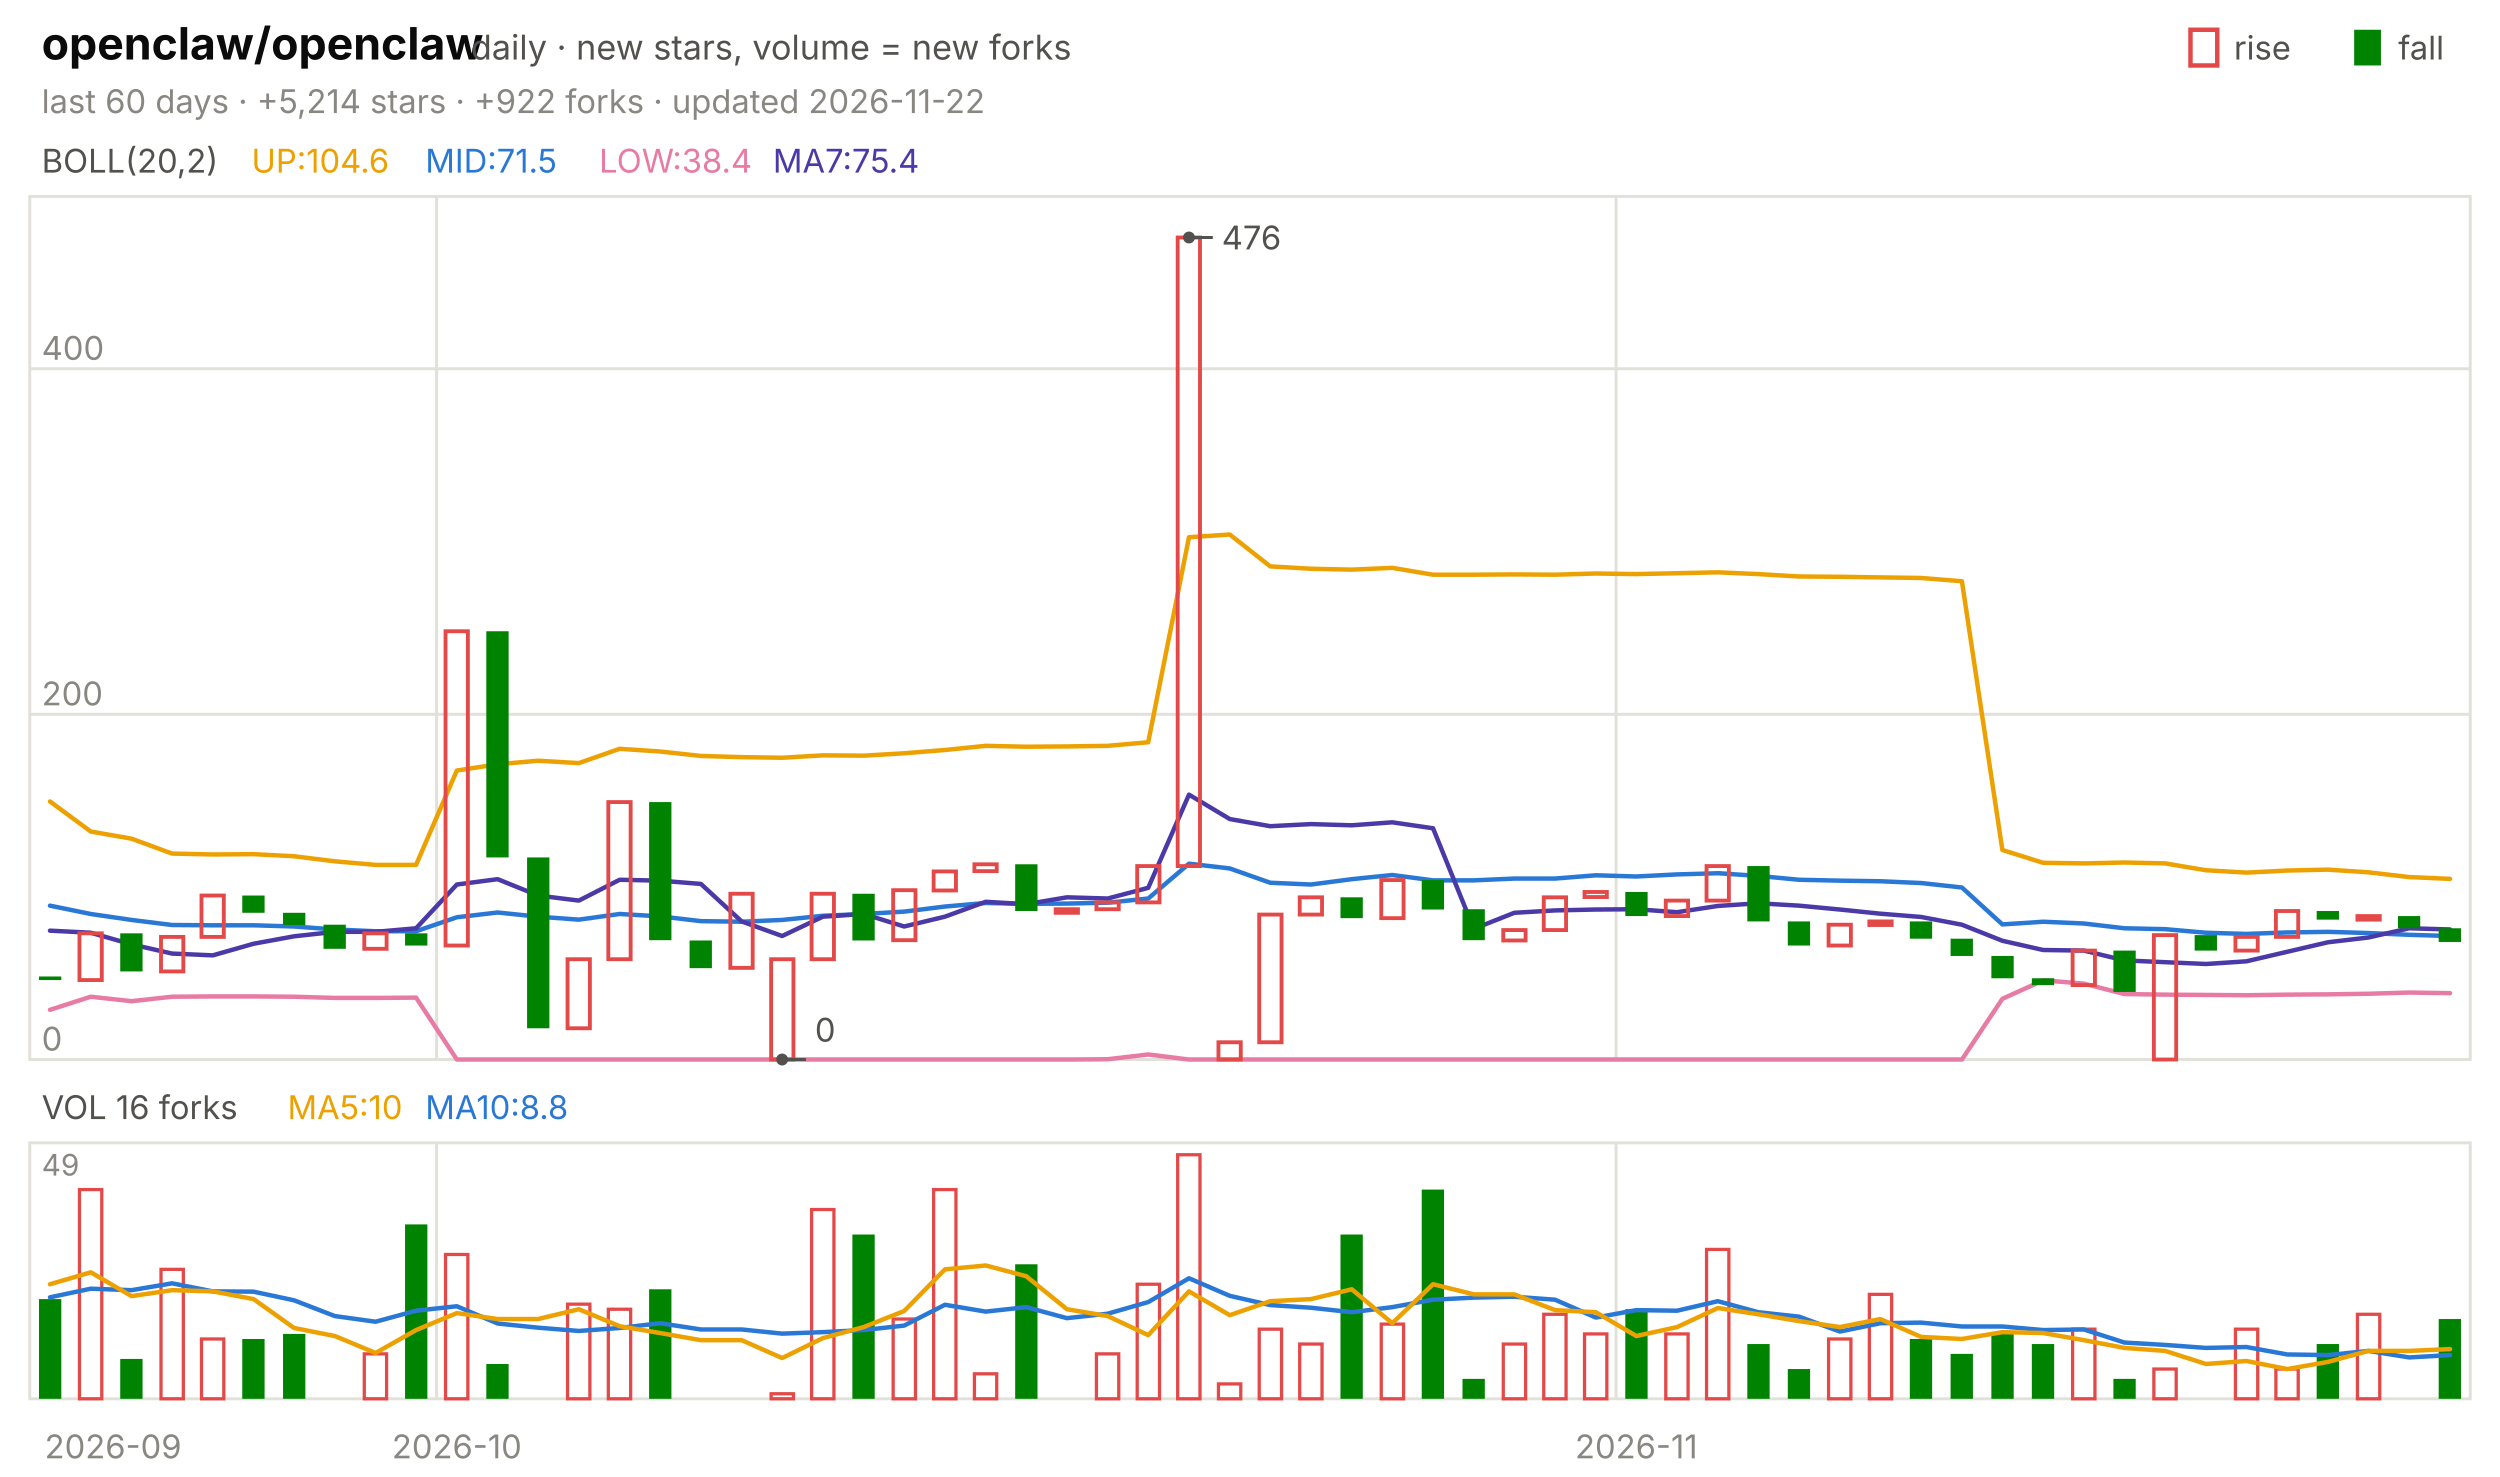
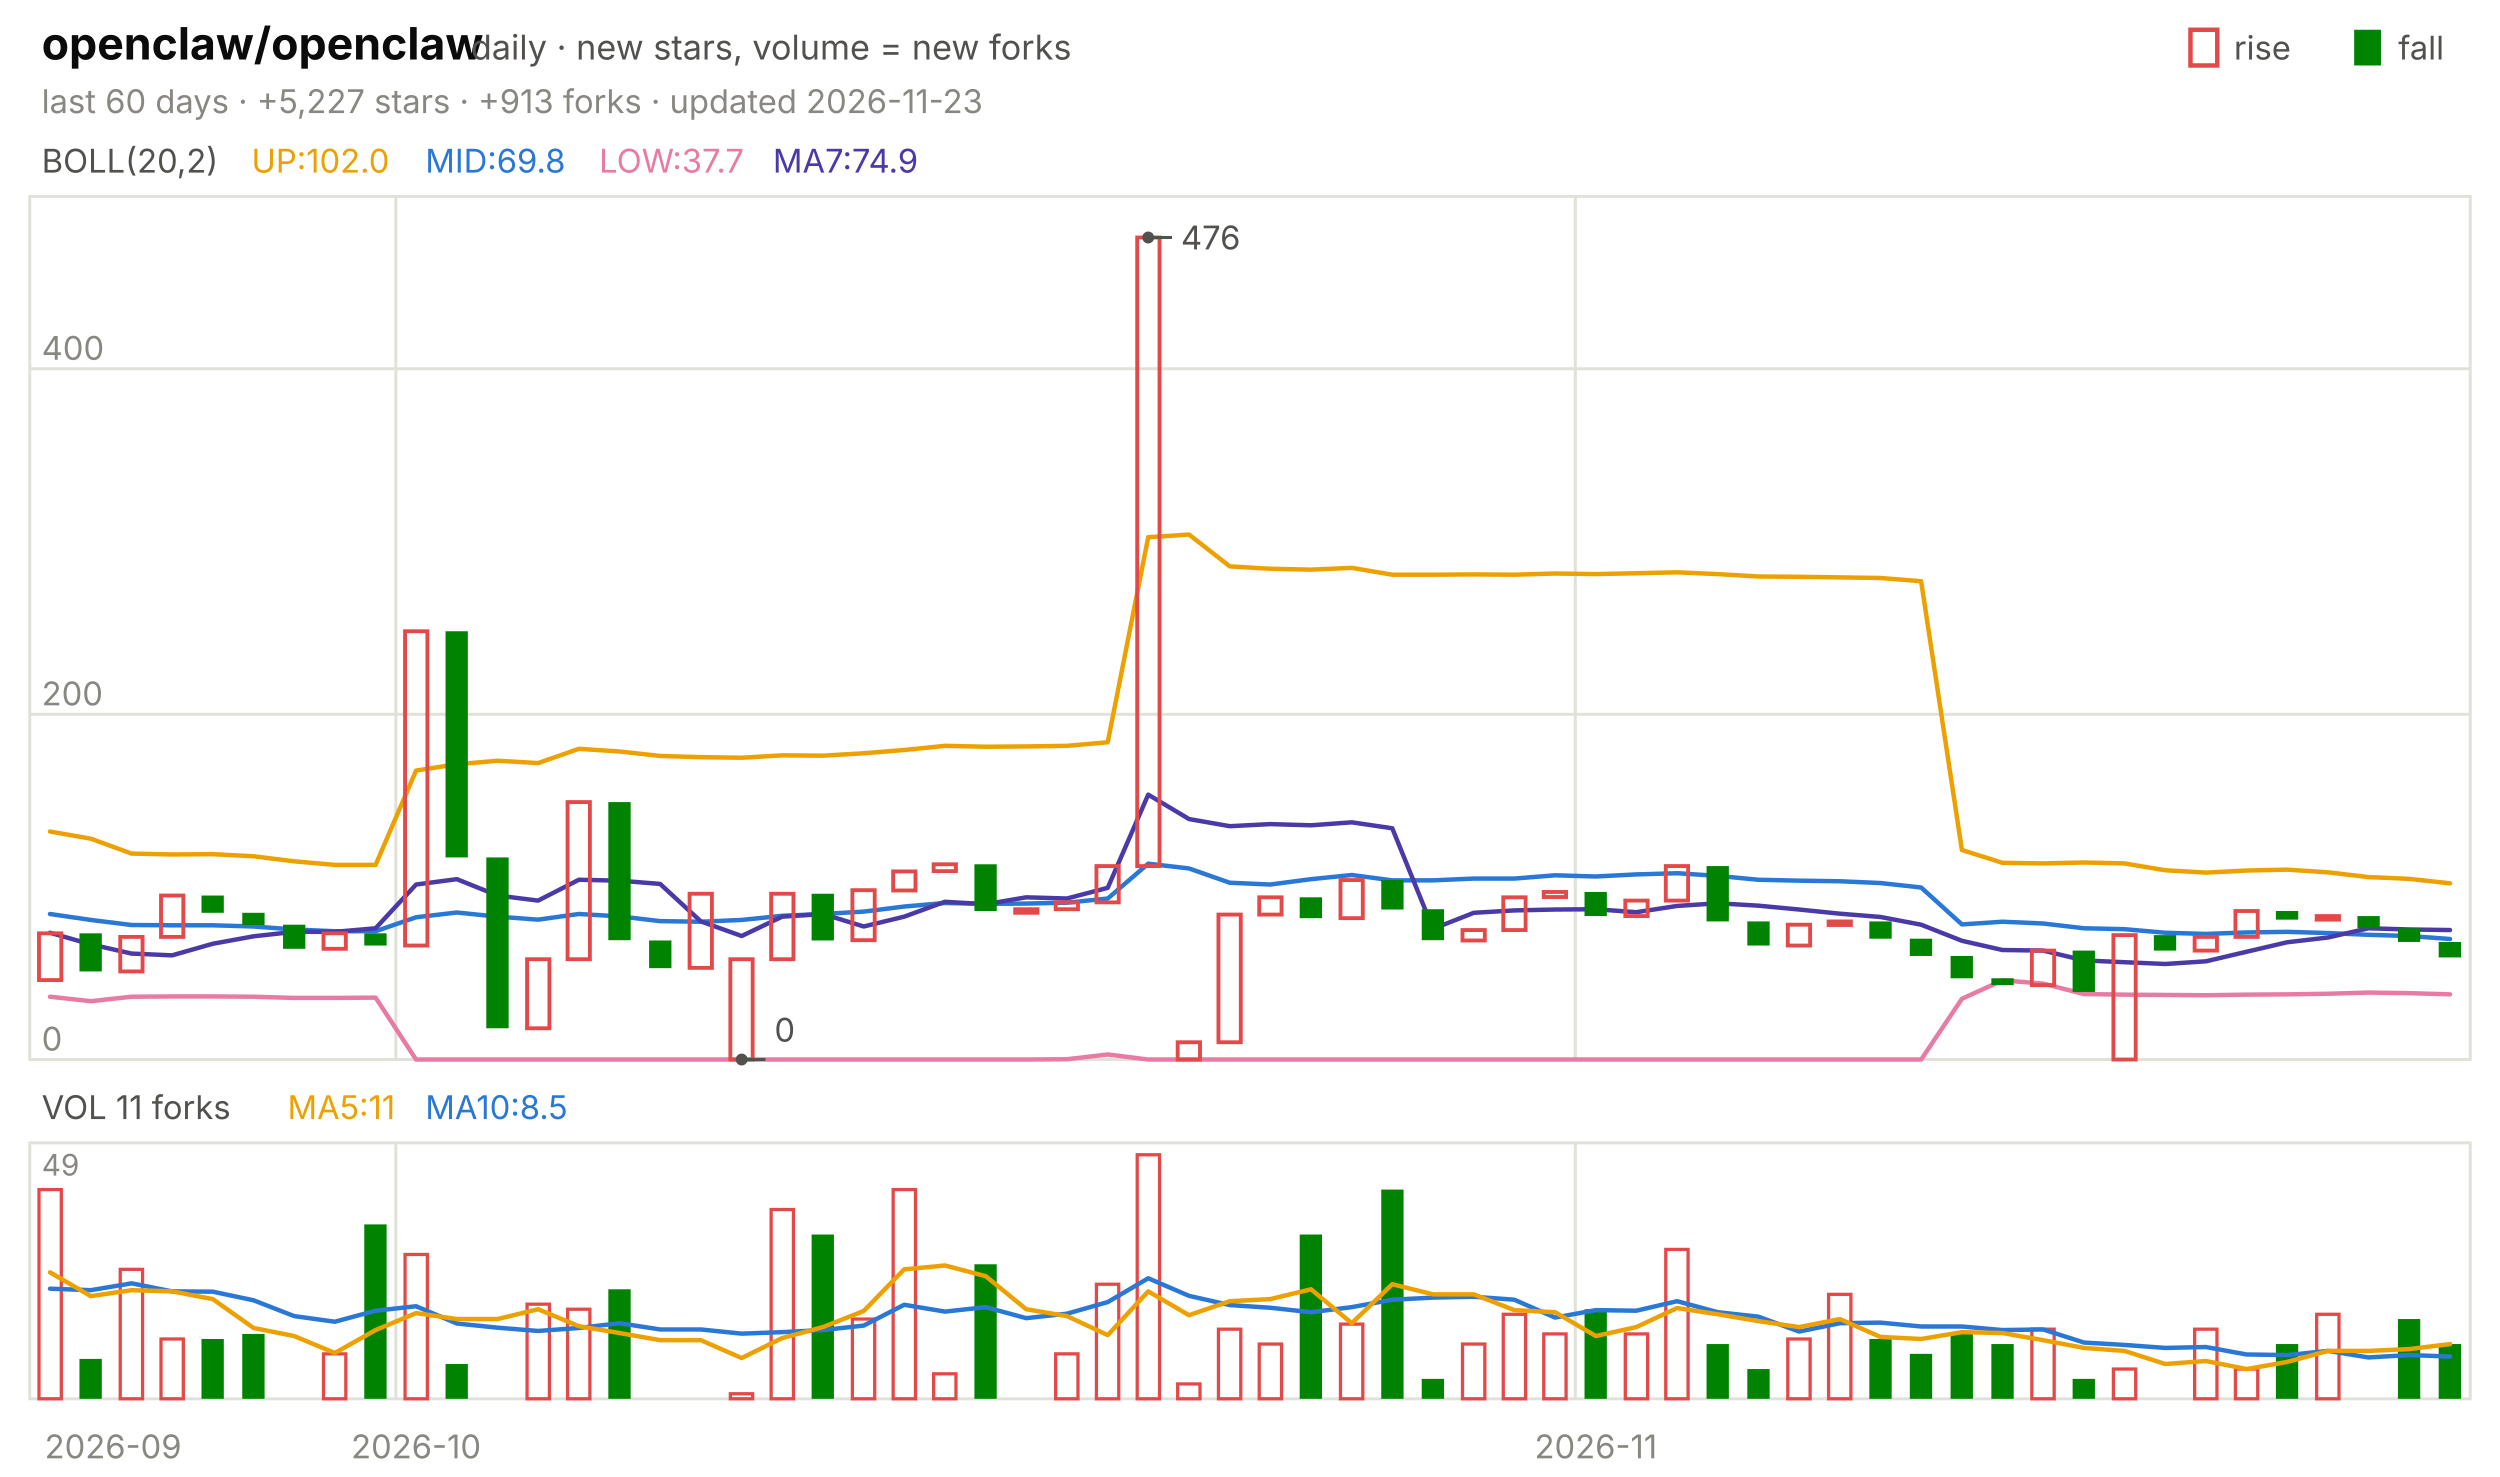
<svg xmlns="http://www.w3.org/2000/svg" viewBox="0 0 840 496" width="840" height="496" font-family="-apple-system,'Segoe UI',system-ui,sans-serif" role="img" aria-label="openclaw/openclaw candlestick chart">
  <text x="14.0" y="20.0" font-size="15" fill="#0b0b0b" font-weight="650">openclaw/openclaw</text>
  <text x="158.2" y="20.0" font-size="11.5" fill="#52514e">daily · new stars, volume = new forks</text>
  <text x="805.8" y="20.0" font-size="11.0" fill="#52514e">fall</text>
  <rect x="791" y="10" width="9" height="12" fill="#008300" />
  <text x="750.6" y="20.0" font-size="11.0" fill="#52514e">rise</text>
  <rect x="736" y="10" width="9" height="12" fill="none" stroke="#e34948" stroke-width="1.5" />
-   <text x="14.0" y="38.0" font-size="11.0" fill="#898781">last 60 days · +5,214 stars · +922 forks · updated 2026-11-22</text>
+   <text x="14.0" y="38.0" font-size="11.0" fill="#898781">last 60 days · +5,227 stars · +913 forks · updated 2026-11-23</text>
  <rect x="10" y="66" width="820" height="290" fill="none" stroke="#e1e0d9" />
  <rect x="10" y="384" width="820" height="86" fill="none" stroke="#e1e0d9" />
  <text x="38.0" y="490.0" font-size="11.0" fill="#898781" text-anchor="middle">2026-09</text>
-   <line x1="146.7" y1="66.0" x2="146.7" y2="356.0" stroke="#e1e0d9" stroke-width="1.0" />
-   <line x1="146.7" y1="384.0" x2="146.7" y2="470.0" stroke="#e1e0d9" stroke-width="1.0" />
-   <text x="153.5" y="490.0" font-size="11.0" fill="#898781" text-anchor="middle">2026-10</text>
-   <line x1="543.0" y1="66.0" x2="543.0" y2="356.0" stroke="#e1e0d9" stroke-width="1.0" />
-   <line x1="543.0" y1="384.0" x2="543.0" y2="470.0" stroke="#e1e0d9" stroke-width="1.0" />
-   <text x="549.8" y="490.0" font-size="11.0" fill="#898781" text-anchor="middle">2026-11</text>
+   <line x1="133.0" y1="66.0" x2="133.0" y2="356.0" stroke="#e1e0d9" stroke-width="1.0" />
+   <line x1="133.0" y1="384.0" x2="133.0" y2="470.0" stroke="#e1e0d9" stroke-width="1.0" />
+   <text x="139.8" y="490.0" font-size="11.0" fill="#898781" text-anchor="middle">2026-10</text>
+   <line x1="529.3" y1="66.0" x2="529.3" y2="356.0" stroke="#e1e0d9" stroke-width="1.0" />
+   <line x1="529.3" y1="384.0" x2="529.3" y2="470.0" stroke="#e1e0d9" stroke-width="1.0" />
+   <text x="536.2" y="490.0" font-size="11.0" fill="#898781" text-anchor="middle">2026-11</text>
  <text x="14.0" y="58.0" font-size="11.0" fill="#52514e">BOLL(20,2)</text>
-   <text x="84.5" y="58.0" font-size="11.0" fill="#eda100">UP:104.6</text>
-   <text x="142.9" y="58.0" font-size="11.0" fill="#2a78d6">MID:71.5</text>
-   <text x="201.3" y="58.0" font-size="11.0" fill="#e87ba4">LOW:38.4</text>
-   <text x="259.7" y="58.0" font-size="11.0" fill="#4a3aa7">MA7:75.4</text>
+   <text x="84.5" y="58.0" font-size="11.0" fill="#eda100">UP:102.0</text>
+   <text x="142.9" y="58.0" font-size="11.0" fill="#2a78d6">MID:69.8</text>
+   <text x="201.3" y="58.0" font-size="11.0" fill="#e87ba4">LOW:37.7</text>
+   <text x="259.7" y="58.0" font-size="11.0" fill="#4a3aa7">MA7:74.9</text>
  <line x1="10.0" y1="356.0" x2="830.0" y2="356.0" stroke="#e1e0d9" stroke-width="1.0" />
  <text x="14.0" y="353.0" font-size="11.0" fill="#898781">0</text>
  <line x1="10.0" y1="240.0" x2="830.0" y2="240.0" stroke="#e1e0d9" stroke-width="1.0" />
  <text x="14.0" y="237.0" font-size="11.0" fill="#898781">200</text>
  <line x1="10.0" y1="123.9" x2="830.0" y2="123.9" stroke="#e1e0d9" stroke-width="1.0" />
  <text x="14.0" y="120.9" font-size="11.0" fill="#898781">400</text>
-   <polyline points="16.8,269.3 30.5,279.4 44.2,281.8 57.8,286.8 71.5,287.1 85.2,287.0 98.8,287.7 112.5,289.4 126.2,290.6 139.8,290.6 153.5,258.9 167.2,256.8 180.8,255.6 194.5,256.4 208.2,251.6 221.8,252.5 235.5,254.0 249.2,254.4 262.8,254.6 276.5,253.8 290.2,253.9 303.8,253.1 317.5,252.0 331.2,250.6 344.8,250.9 358.5,250.8 372.2,250.6 385.8,249.4 399.5,180.5 413.2,179.6 426.8,190.3 440.5,191.1 454.2,191.4 467.8,190.8 481.5,193.1 495.2,193.1 508.8,193.0 522.5,193.1 536.2,192.7 549.8,192.9 563.5,192.6 577.2,192.3 590.8,192.9 604.5,193.7 618.2,193.8 631.8,194.0 645.5,194.2 659.2,195.3 672.8,285.6 686.5,289.9 700.2,290.1 713.8,289.8 727.5,290.1 741.2,292.4 754.8,293.2 768.5,292.5 782.2,292.2 795.8,293.1 809.5,294.7 823.2,295.3" fill="none" stroke="#eda100" stroke-width="1.5" stroke-linejoin="round" stroke-linecap="round" />
-   <polyline points="16.8,304.3 30.5,307.1 44.2,309.1 57.8,310.8 71.5,310.9 85.2,310.9 98.8,311.3 112.5,312.3 126.2,312.9 139.8,312.9 153.5,308.2 167.2,306.6 180.8,308.0 194.5,309.0 208.2,307.1 221.8,307.9 235.5,309.5 249.2,309.7 262.8,309.1 276.5,307.7 290.2,307.1 303.8,306.3 317.5,304.6 331.2,303.4 344.8,303.7 358.5,303.6 372.2,303.3 385.8,301.9 399.5,290.2 413.2,291.8 426.8,296.6 440.5,297.2 454.2,295.4 467.8,294.0 481.5,295.8 495.2,295.8 508.8,295.2 522.5,295.2 536.2,294.1 549.8,294.5 563.5,293.8 577.2,293.4 590.8,294.3 604.5,295.6 618.2,295.9 631.8,296.1 645.5,296.7 659.2,298.2 672.8,310.6 686.5,309.7 700.2,310.3 713.8,311.9 727.5,312.2 741.2,313.4 754.8,313.8 768.5,313.3 782.2,313.1 795.8,313.5 809.5,314.1 823.2,314.5" fill="none" stroke="#2a78d6" stroke-width="1.5" stroke-linejoin="round" stroke-linecap="round" />
-   <polyline points="16.8,339.3 30.5,334.9 44.2,336.4 57.8,334.9 71.5,334.8 85.2,334.8 98.8,334.9 112.5,335.3 126.2,335.3 139.8,335.2 153.5,356.0 167.2,356.0 180.8,356.0 194.5,356.0 208.2,356.0 221.8,356.0 235.5,356.0 249.2,356.0 262.8,356.0 276.5,356.0 290.2,356.0 303.8,356.0 317.5,356.0 331.2,356.0 344.8,356.0 358.5,356.0 372.2,355.9 385.8,354.3 399.5,356.0 413.2,356.0 426.8,356.0 440.5,356.0 454.2,356.0 467.8,356.0 481.5,356.0 495.2,356.0 508.8,356.0 522.5,356.0 536.2,356.0 549.8,356.0 563.5,356.0 577.2,356.0 590.8,356.0 604.5,356.0 618.2,356.0 631.8,356.0 645.5,356.0 659.2,356.0 672.8,335.6 686.5,329.4 700.2,330.5 713.8,334.0 727.5,334.2 741.2,334.3 754.8,334.4 768.5,334.2 782.2,334.1 795.8,333.9 809.5,333.5 823.2,333.7" fill="none" stroke="#e87ba4" stroke-width="1.5" stroke-linejoin="round" stroke-linecap="round" />
-   <polyline points="16.8,312.7 30.5,313.4 44.2,317.3 57.8,320.4 71.5,321.0 85.2,317.1 98.8,314.6 112.5,313.1 126.2,313.1 139.8,311.9 153.5,297.2 167.2,295.4 180.8,300.9 194.5,302.6 208.2,295.6 221.8,295.9 235.5,297.0 249.2,309.6 262.8,314.5 276.5,308.0 290.2,307.1 303.8,311.3 317.5,308.0 331.2,303.0 344.8,303.8 358.5,301.5 372.2,301.9 385.8,298.3 399.5,267.0 413.2,275.2 426.8,277.6 440.5,276.9 454.2,277.3 467.8,276.3 481.5,278.3 495.2,312.1 508.8,306.7 522.5,305.9 536.2,305.6 549.8,305.5 563.5,306.5 577.2,304.4 590.8,303.5 604.5,304.3 618.2,305.6 631.8,307.0 645.5,308.1 659.2,310.7 672.8,316.1 686.5,319.2 700.2,319.4 713.8,322.7 727.5,323.3 741.2,323.9 754.8,323.0 768.5,319.8 782.2,316.6 795.8,315.0 809.5,311.9 823.2,312.3" fill="none" stroke="#4a3aa7" stroke-width="1.5" stroke-linejoin="round" stroke-linecap="round" />
-   <rect x="13.1" y="328.1" width="7.5" height="1.2" fill="#008300" />
-   <rect x="26.7" y="313.6" width="7.5" height="15.7" fill="none" stroke="#e34948" stroke-width="1.3" />
-   <rect x="40.4" y="313.6" width="7.5" height="12.8" fill="#008300" />
-   <rect x="54.1" y="314.8" width="7.5" height="11.6" fill="none" stroke="#e34948" stroke-width="1.3" />
-   <rect x="67.7" y="300.9" width="7.5" height="13.9" fill="none" stroke="#e34948" stroke-width="1.3" />
-   <rect x="81.4" y="300.9" width="7.5" height="5.8" fill="#008300" />
-   <rect x="95.1" y="306.7" width="7.5" height="4.1" fill="#008300" />
-   <rect x="108.7" y="310.7" width="7.5" height="8.1" fill="#008300" />
-   <rect x="122.4" y="313.6" width="7.5" height="5.2" fill="none" stroke="#e34948" stroke-width="1.3" />
-   <rect x="136.1" y="313.6" width="7.5" height="4.1" fill="#008300" />
-   <rect x="149.7" y="212.1" width="7.5" height="105.6" fill="none" stroke="#e34948" stroke-width="1.3" />
-   <rect x="163.4" y="212.1" width="7.5" height="76.0" fill="#008300" />
-   <rect x="177.1" y="288.1" width="7.5" height="57.4" fill="#008300" />
-   <rect x="190.7" y="322.3" width="7.5" height="23.2" fill="none" stroke="#e34948" stroke-width="1.3" />
-   <rect x="204.4" y="269.5" width="7.5" height="52.8" fill="none" stroke="#e34948" stroke-width="1.3" />
-   <rect x="218.1" y="269.5" width="7.5" height="46.4" fill="#008300" />
-   <rect x="231.7" y="316.0" width="7.5" height="9.3" fill="#008300" />
-   <rect x="245.4" y="300.3" width="7.5" height="24.9" fill="none" stroke="#e34948" stroke-width="1.3" />
-   <rect x="259.1" y="322.3" width="7.5" height="33.7" fill="none" stroke="#e34948" stroke-width="1.3" />
-   <rect x="272.7" y="300.3" width="7.5" height="22.0" fill="none" stroke="#e34948" stroke-width="1.3" />
-   <rect x="286.4" y="300.3" width="7.5" height="15.7" fill="#008300" />
-   <rect x="300.1" y="299.1" width="7.5" height="16.8" fill="none" stroke="#e34948" stroke-width="1.3" />
-   <rect x="313.7" y="292.8" width="7.5" height="6.4" fill="none" stroke="#e34948" stroke-width="1.3" />
-   <rect x="327.4" y="290.4" width="7.5" height="2.3" fill="none" stroke="#e34948" stroke-width="1.3" />
-   <rect x="341.1" y="290.4" width="7.5" height="15.7" fill="#008300" />
-   <rect x="354.7" y="305.5" width="7.5" height="1.2" fill="none" stroke="#e34948" stroke-width="1.3" />
-   <rect x="368.4" y="303.2" width="7.5" height="2.3" fill="none" stroke="#e34948" stroke-width="1.3" />
-   <rect x="382.1" y="291.0" width="7.5" height="12.2" fill="none" stroke="#e34948" stroke-width="1.3" />
-   <rect x="395.7" y="79.8" width="7.5" height="211.2" fill="none" stroke="#e34948" stroke-width="1.3" />
-   <rect x="409.4" y="350.2" width="7.5" height="5.8" fill="none" stroke="#e34948" stroke-width="1.3" />
-   <rect x="423.1" y="307.3" width="7.5" height="42.9" fill="none" stroke="#e34948" stroke-width="1.3" />
-   <rect x="436.7" y="301.5" width="7.5" height="5.8" fill="none" stroke="#e34948" stroke-width="1.3" />
-   <rect x="450.4" y="301.5" width="7.5" height="7.0" fill="#008300" />
-   <rect x="464.1" y="295.7" width="7.5" height="12.8" fill="none" stroke="#e34948" stroke-width="1.3" />
-   <rect x="477.7" y="295.7" width="7.5" height="9.9" fill="#008300" />
-   <rect x="491.4" y="305.5" width="7.5" height="10.4" fill="#008300" />
-   <rect x="505.1" y="312.5" width="7.5" height="3.5" fill="none" stroke="#e34948" stroke-width="1.3" />
-   <rect x="518.7" y="301.5" width="7.5" height="11.0" fill="none" stroke="#e34948" stroke-width="1.3" />
-   <rect x="532.4" y="299.7" width="7.5" height="1.7" fill="none" stroke="#e34948" stroke-width="1.3" />
-   <rect x="546.1" y="299.7" width="7.5" height="8.1" fill="#008300" />
-   <rect x="559.7" y="302.6" width="7.5" height="5.2" fill="none" stroke="#e34948" stroke-width="1.3" />
-   <rect x="573.4" y="291.0" width="7.5" height="11.6" fill="none" stroke="#e34948" stroke-width="1.3" />
-   <rect x="587.1" y="291.0" width="7.5" height="18.6" fill="#008300" />
-   <rect x="600.7" y="309.6" width="7.5" height="8.1" fill="#008300" />
-   <rect x="614.4" y="310.7" width="7.5" height="7.0" fill="none" stroke="#e34948" stroke-width="1.3" />
-   <rect x="628.1" y="309.6" width="7.5" height="1.2" fill="none" stroke="#e34948" stroke-width="1.3" />
-   <rect x="641.7" y="309.6" width="7.5" height="5.8" fill="#008300" />
-   <rect x="655.4" y="315.4" width="7.5" height="5.8" fill="#008300" />
-   <rect x="669.1" y="321.2" width="7.5" height="7.5" fill="#008300" />
-   <rect x="682.7" y="328.7" width="7.5" height="2.3" fill="#008300" />
-   <rect x="696.4" y="319.4" width="7.5" height="11.6" fill="none" stroke="#e34948" stroke-width="1.3" />
-   <rect x="710.1" y="319.4" width="7.5" height="13.9" fill="#008300" />
-   <rect x="723.7" y="314.2" width="7.5" height="41.8" fill="none" stroke="#e34948" stroke-width="1.3" />
-   <rect x="737.4" y="314.2" width="7.5" height="5.2" fill="#008300" />
-   <rect x="751.1" y="314.8" width="7.5" height="4.6" fill="none" stroke="#e34948" stroke-width="1.3" />
-   <rect x="764.7" y="306.1" width="7.5" height="8.7" fill="none" stroke="#e34948" stroke-width="1.3" />
-   <rect x="778.4" y="306.1" width="7.5" height="2.9" fill="#008300" />
-   <rect x="792.1" y="307.8" width="7.5" height="1.2" fill="none" stroke="#e34948" stroke-width="1.3" />
-   <rect x="805.7" y="307.8" width="7.5" height="4.1" fill="#008300" />
-   <rect x="819.4" y="311.9" width="7.5" height="4.6" fill="#008300" />
-   <circle cx="399.5" cy="79.8" r="2" fill="#52514e" />
-   <line x1="399.5" y1="79.8" x2="407.5" y2="79.8" stroke="#52514e" stroke-width="1.0" />
-   <text x="410.5" y="83.8" font-size="11.0" fill="#52514e">476</text>
-   <circle cx="262.8" cy="356.0" r="2" fill="#52514e" />
-   <line x1="262.8" y1="356.0" x2="270.8" y2="356.0" stroke="#52514e" stroke-width="1.0" />
-   <text x="273.8" y="350.0" font-size="11.0" fill="#52514e">0</text>
-   <text x="14.0" y="376.0" font-size="11.0" fill="#52514e">VOL 16 forks</text>
-   <text x="96.6" y="376.0" font-size="11.0" fill="#eda100">MA5:10</text>
-   <text x="142.9" y="376.0" font-size="11.0" fill="#2a78d6">MA10:8.8</text>
+   <polyline points="16.8,279.4 30.5,281.8 44.2,286.8 57.8,287.1 71.5,287.0 85.2,287.7 98.8,289.4 112.5,290.6 126.2,290.6 139.8,258.9 153.5,256.8 167.2,255.6 180.8,256.4 194.5,251.6 208.2,252.5 221.8,254.0 235.5,254.4 249.2,254.6 262.8,253.8 276.5,253.9 290.2,253.1 303.8,252.0 317.5,250.6 331.2,250.9 344.8,250.8 358.5,250.6 372.2,249.4 385.8,180.5 399.5,179.6 413.2,190.3 426.8,191.1 440.5,191.4 454.2,190.8 467.8,193.1 481.5,193.1 495.2,193.0 508.8,193.1 522.5,192.7 536.2,192.9 549.8,192.6 563.5,192.3 577.2,192.9 590.8,193.7 604.5,193.8 618.2,194.0 631.8,194.2 645.5,195.3 659.2,285.6 672.8,289.9 686.5,290.1 700.2,289.8 713.8,290.1 727.5,292.4 741.2,293.2 754.8,292.5 768.5,292.2 782.2,293.1 795.8,294.7 809.5,295.3 823.2,296.8" fill="none" stroke="#eda100" stroke-width="1.5" stroke-linejoin="round" stroke-linecap="round" />
+   <polyline points="16.8,307.1 30.5,309.1 44.2,310.8 57.8,310.9 71.5,310.9 85.2,311.3 98.8,312.3 112.5,312.9 126.2,312.9 139.8,308.2 153.5,306.6 167.2,308.0 180.8,309.0 194.5,307.1 208.2,307.9 221.8,309.5 235.5,309.7 249.2,309.1 262.8,307.7 276.5,307.1 290.2,306.3 303.8,304.6 317.5,303.4 331.2,303.7 344.8,303.6 358.5,303.3 372.2,301.9 385.8,290.2 399.5,291.8 413.2,296.6 426.8,297.2 440.5,295.4 454.2,294.0 467.8,295.8 481.5,295.8 495.2,295.2 508.8,295.2 522.5,294.1 536.2,294.5 549.8,293.8 563.5,293.4 577.2,294.3 590.8,295.6 604.5,295.9 618.2,296.1 631.8,296.7 645.5,298.2 659.2,310.6 672.8,309.7 686.5,310.3 700.2,311.9 713.8,312.2 727.5,313.4 741.2,313.8 754.8,313.3 768.5,313.1 782.2,313.5 795.8,314.1 809.5,314.5 823.2,315.5" fill="none" stroke="#2a78d6" stroke-width="1.5" stroke-linejoin="round" stroke-linecap="round" />
+   <polyline points="16.8,334.9 30.5,336.4 44.2,334.9 57.8,334.8 71.5,334.8 85.2,334.9 98.8,335.3 112.5,335.3 126.2,335.2 139.8,356.0 153.5,356.0 167.2,356.0 180.8,356.0 194.5,356.0 208.2,356.0 221.8,356.0 235.5,356.0 249.2,356.0 262.8,356.0 276.5,356.0 290.2,356.0 303.8,356.0 317.5,356.0 331.2,356.0 344.8,356.0 358.5,355.9 372.2,354.3 385.8,356.0 399.5,356.0 413.2,356.0 426.8,356.0 440.5,356.0 454.2,356.0 467.8,356.0 481.5,356.0 495.2,356.0 508.8,356.0 522.5,356.0 536.2,356.0 549.8,356.0 563.5,356.0 577.2,356.0 590.8,356.0 604.5,356.0 618.2,356.0 631.8,356.0 645.5,356.0 659.2,335.6 672.8,329.4 686.5,330.5 700.2,334.0 713.8,334.2 727.5,334.3 741.2,334.4 754.8,334.2 768.5,334.1 782.2,333.9 795.8,333.5 809.5,333.7 823.2,334.1" fill="none" stroke="#e87ba4" stroke-width="1.5" stroke-linejoin="round" stroke-linecap="round" />
+   <polyline points="16.8,313.4 30.5,317.3 44.2,320.4 57.8,321.0 71.5,317.1 85.2,314.6 98.8,313.1 112.5,313.1 126.2,311.9 139.8,297.2 153.5,295.4 167.2,300.9 180.8,302.6 194.5,295.6 208.2,295.9 221.8,297.0 235.5,309.6 249.2,314.5 262.8,308.0 276.5,307.1 290.2,311.3 303.8,308.0 317.5,303.0 331.2,303.8 344.8,301.5 358.5,301.9 372.2,298.3 385.8,267.0 399.5,275.2 413.2,277.6 426.8,276.9 440.5,277.3 454.2,276.3 467.8,278.3 481.5,312.1 495.2,306.7 508.8,305.9 522.5,305.6 536.2,305.5 549.8,306.5 563.5,304.4 577.2,303.5 590.8,304.3 604.5,305.6 618.2,307.0 631.8,308.1 645.5,310.7 659.2,316.1 672.8,319.2 686.5,319.4 700.2,322.7 713.8,323.3 727.5,323.9 741.2,323.0 754.8,319.8 768.5,316.6 782.2,315.0 795.8,311.9 809.5,312.3 823.2,312.5" fill="none" stroke="#4a3aa7" stroke-width="1.5" stroke-linejoin="round" stroke-linecap="round" />
+   <rect x="13.1" y="313.6" width="7.5" height="15.7" fill="none" stroke="#e34948" stroke-width="1.3" />
+   <rect x="26.7" y="313.6" width="7.5" height="12.8" fill="#008300" />
+   <rect x="40.4" y="314.8" width="7.5" height="11.6" fill="none" stroke="#e34948" stroke-width="1.3" />
+   <rect x="54.1" y="300.9" width="7.5" height="13.9" fill="none" stroke="#e34948" stroke-width="1.3" />
+   <rect x="67.7" y="300.9" width="7.5" height="5.8" fill="#008300" />
+   <rect x="81.4" y="306.7" width="7.5" height="4.1" fill="#008300" />
+   <rect x="95.1" y="310.7" width="7.5" height="8.1" fill="#008300" />
+   <rect x="108.7" y="313.6" width="7.5" height="5.2" fill="none" stroke="#e34948" stroke-width="1.3" />
+   <rect x="122.4" y="313.6" width="7.5" height="4.1" fill="#008300" />
+   <rect x="136.1" y="212.1" width="7.5" height="105.6" fill="none" stroke="#e34948" stroke-width="1.3" />
+   <rect x="149.7" y="212.1" width="7.5" height="76.0" fill="#008300" />
+   <rect x="163.4" y="288.1" width="7.5" height="57.4" fill="#008300" />
+   <rect x="177.1" y="322.3" width="7.5" height="23.2" fill="none" stroke="#e34948" stroke-width="1.3" />
+   <rect x="190.7" y="269.5" width="7.5" height="52.8" fill="none" stroke="#e34948" stroke-width="1.3" />
+   <rect x="204.4" y="269.5" width="7.5" height="46.4" fill="#008300" />
+   <rect x="218.1" y="316.0" width="7.5" height="9.3" fill="#008300" />
+   <rect x="231.7" y="300.3" width="7.5" height="24.9" fill="none" stroke="#e34948" stroke-width="1.3" />
+   <rect x="245.4" y="322.3" width="7.5" height="33.7" fill="none" stroke="#e34948" stroke-width="1.3" />
+   <rect x="259.1" y="300.3" width="7.5" height="22.0" fill="none" stroke="#e34948" stroke-width="1.3" />
+   <rect x="272.7" y="300.3" width="7.5" height="15.7" fill="#008300" />
+   <rect x="286.4" y="299.1" width="7.5" height="16.8" fill="none" stroke="#e34948" stroke-width="1.3" />
+   <rect x="300.1" y="292.8" width="7.5" height="6.4" fill="none" stroke="#e34948" stroke-width="1.3" />
+   <rect x="313.7" y="290.4" width="7.5" height="2.3" fill="none" stroke="#e34948" stroke-width="1.3" />
+   <rect x="327.4" y="290.4" width="7.5" height="15.7" fill="#008300" />
+   <rect x="341.1" y="305.5" width="7.5" height="1.2" fill="none" stroke="#e34948" stroke-width="1.3" />
+   <rect x="354.7" y="303.2" width="7.5" height="2.3" fill="none" stroke="#e34948" stroke-width="1.3" />
+   <rect x="368.4" y="291.0" width="7.5" height="12.2" fill="none" stroke="#e34948" stroke-width="1.3" />
+   <rect x="382.1" y="79.8" width="7.5" height="211.2" fill="none" stroke="#e34948" stroke-width="1.3" />
+   <rect x="395.7" y="350.2" width="7.5" height="5.8" fill="none" stroke="#e34948" stroke-width="1.3" />
+   <rect x="409.4" y="307.3" width="7.5" height="42.9" fill="none" stroke="#e34948" stroke-width="1.3" />
+   <rect x="423.1" y="301.5" width="7.5" height="5.8" fill="none" stroke="#e34948" stroke-width="1.3" />
+   <rect x="436.7" y="301.5" width="7.5" height="7.0" fill="#008300" />
+   <rect x="450.4" y="295.7" width="7.5" height="12.8" fill="none" stroke="#e34948" stroke-width="1.3" />
+   <rect x="464.1" y="295.7" width="7.5" height="9.9" fill="#008300" />
+   <rect x="477.7" y="305.5" width="7.5" height="10.4" fill="#008300" />
+   <rect x="491.4" y="312.5" width="7.5" height="3.5" fill="none" stroke="#e34948" stroke-width="1.3" />
+   <rect x="505.1" y="301.5" width="7.5" height="11.0" fill="none" stroke="#e34948" stroke-width="1.3" />
+   <rect x="518.7" y="299.7" width="7.5" height="1.7" fill="none" stroke="#e34948" stroke-width="1.3" />
+   <rect x="532.4" y="299.7" width="7.5" height="8.1" fill="#008300" />
+   <rect x="546.1" y="302.6" width="7.5" height="5.2" fill="none" stroke="#e34948" stroke-width="1.3" />
+   <rect x="559.7" y="291.0" width="7.5" height="11.6" fill="none" stroke="#e34948" stroke-width="1.3" />
+   <rect x="573.4" y="291.0" width="7.5" height="18.6" fill="#008300" />
+   <rect x="587.1" y="309.6" width="7.5" height="8.1" fill="#008300" />
+   <rect x="600.7" y="310.7" width="7.5" height="7.0" fill="none" stroke="#e34948" stroke-width="1.3" />
+   <rect x="614.4" y="309.6" width="7.5" height="1.2" fill="none" stroke="#e34948" stroke-width="1.3" />
+   <rect x="628.1" y="309.6" width="7.5" height="5.8" fill="#008300" />
+   <rect x="641.7" y="315.4" width="7.5" height="5.8" fill="#008300" />
+   <rect x="655.4" y="321.2" width="7.5" height="7.5" fill="#008300" />
+   <rect x="669.1" y="328.7" width="7.5" height="2.3" fill="#008300" />
+   <rect x="682.7" y="319.4" width="7.5" height="11.6" fill="none" stroke="#e34948" stroke-width="1.3" />
+   <rect x="696.4" y="319.4" width="7.5" height="13.9" fill="#008300" />
+   <rect x="710.1" y="314.2" width="7.5" height="41.8" fill="none" stroke="#e34948" stroke-width="1.3" />
+   <rect x="723.7" y="314.2" width="7.5" height="5.2" fill="#008300" />
+   <rect x="737.4" y="314.8" width="7.5" height="4.6" fill="none" stroke="#e34948" stroke-width="1.3" />
+   <rect x="751.1" y="306.1" width="7.5" height="8.7" fill="none" stroke="#e34948" stroke-width="1.3" />
+   <rect x="764.7" y="306.1" width="7.5" height="2.9" fill="#008300" />
+   <rect x="778.4" y="307.8" width="7.5" height="1.2" fill="none" stroke="#e34948" stroke-width="1.3" />
+   <rect x="792.1" y="307.8" width="7.5" height="4.1" fill="#008300" />
+   <rect x="805.7" y="311.9" width="7.5" height="4.6" fill="#008300" />
+   <rect x="819.4" y="316.5" width="7.5" height="5.2" fill="#008300" />
+   <circle cx="385.8" cy="79.8" r="2" fill="#52514e" />
+   <line x1="385.8" y1="79.8" x2="393.8" y2="79.8" stroke="#52514e" stroke-width="1.0" />
+   <text x="396.8" y="83.8" font-size="11.0" fill="#52514e">476</text>
+   <circle cx="249.2" cy="356.0" r="2" fill="#52514e" />
+   <line x1="249.2" y1="356.0" x2="257.2" y2="356.0" stroke="#52514e" stroke-width="1.0" />
+   <text x="260.2" y="350.0" font-size="11.0" fill="#52514e">0</text>
+   <text x="14.0" y="376.0" font-size="11.0" fill="#52514e">VOL 11 forks</text>
+   <text x="96.6" y="376.0" font-size="11.0" fill="#eda100">MA5:11</text>
+   <text x="142.9" y="376.0" font-size="11.0" fill="#2a78d6">MA10:8.5</text>
  <text x="14.0" y="395.0" font-size="10" fill="#898781">49</text>
-   <rect x="13.1" y="436.5" width="7.5" height="33.5" fill="#008300" />
-   <rect x="26.7" y="399.7" width="7.5" height="70.3" fill="none" stroke="#e34948" stroke-width="1.1" />
-   <rect x="40.4" y="456.6" width="7.5" height="13.4" fill="#008300" />
-   <rect x="54.1" y="426.5" width="7.5" height="43.5" fill="none" stroke="#e34948" stroke-width="1.1" />
-   <rect x="67.7" y="449.9" width="7.5" height="20.1" fill="none" stroke="#e34948" stroke-width="1.1" />
-   <rect x="81.4" y="449.9" width="7.5" height="20.1" fill="#008300" />
-   <rect x="95.1" y="448.2" width="7.5" height="21.8" fill="#008300" />
-   <rect x="122.4" y="454.9" width="7.5" height="15.1" fill="none" stroke="#e34948" stroke-width="1.1" />
-   <rect x="136.1" y="411.4" width="7.5" height="58.6" fill="#008300" />
-   <rect x="149.7" y="421.5" width="7.5" height="48.5" fill="none" stroke="#e34948" stroke-width="1.1" />
-   <rect x="163.4" y="458.3" width="7.5" height="11.7" fill="#008300" />
-   <rect x="190.7" y="438.2" width="7.5" height="31.8" fill="none" stroke="#e34948" stroke-width="1.1" />
-   <rect x="204.4" y="439.9" width="7.5" height="30.1" fill="none" stroke="#e34948" stroke-width="1.1" />
-   <rect x="218.1" y="433.2" width="7.5" height="36.8" fill="#008300" />
-   <rect x="259.1" y="468.3" width="7.5" height="1.7" fill="none" stroke="#e34948" stroke-width="1.1" />
-   <rect x="272.7" y="406.4" width="7.5" height="63.6" fill="none" stroke="#e34948" stroke-width="1.1" />
-   <rect x="286.4" y="414.8" width="7.5" height="55.2" fill="#008300" />
-   <rect x="300.1" y="443.2" width="7.5" height="26.8" fill="none" stroke="#e34948" stroke-width="1.1" />
-   <rect x="313.7" y="399.7" width="7.5" height="70.3" fill="none" stroke="#e34948" stroke-width="1.1" />
-   <rect x="327.4" y="461.6" width="7.5" height="8.4" fill="none" stroke="#e34948" stroke-width="1.1" />
-   <rect x="341.1" y="424.8" width="7.5" height="45.2" fill="#008300" />
-   <rect x="368.4" y="454.9" width="7.5" height="15.1" fill="none" stroke="#e34948" stroke-width="1.1" />
-   <rect x="382.1" y="431.5" width="7.5" height="38.5" fill="none" stroke="#e34948" stroke-width="1.1" />
-   <rect x="395.7" y="388.0" width="7.5" height="82.0" fill="none" stroke="#e34948" stroke-width="1.1" />
-   <rect x="409.4" y="465.0" width="7.5" height="5.0" fill="none" stroke="#e34948" stroke-width="1.1" />
-   <rect x="423.1" y="446.6" width="7.5" height="23.4" fill="none" stroke="#e34948" stroke-width="1.1" />
-   <rect x="436.7" y="451.6" width="7.5" height="18.4" fill="none" stroke="#e34948" stroke-width="1.1" />
-   <rect x="450.4" y="414.8" width="7.5" height="55.2" fill="#008300" />
-   <rect x="464.1" y="444.9" width="7.5" height="25.1" fill="none" stroke="#e34948" stroke-width="1.1" />
-   <rect x="477.7" y="399.7" width="7.5" height="70.3" fill="#008300" />
-   <rect x="491.4" y="463.3" width="7.5" height="6.7" fill="#008300" />
-   <rect x="505.1" y="451.6" width="7.5" height="18.4" fill="none" stroke="#e34948" stroke-width="1.1" />
-   <rect x="518.7" y="441.6" width="7.5" height="28.4" fill="none" stroke="#e34948" stroke-width="1.1" />
-   <rect x="532.4" y="448.2" width="7.5" height="21.8" fill="none" stroke="#e34948" stroke-width="1.1" />
-   <rect x="546.1" y="439.9" width="7.5" height="30.1" fill="#008300" />
-   <rect x="559.7" y="448.2" width="7.5" height="21.8" fill="none" stroke="#e34948" stroke-width="1.1" />
-   <rect x="573.4" y="419.8" width="7.5" height="50.2" fill="none" stroke="#e34948" stroke-width="1.1" />
-   <rect x="587.1" y="451.6" width="7.5" height="18.4" fill="#008300" />
-   <rect x="600.7" y="460.0" width="7.5" height="10.0" fill="#008300" />
-   <rect x="614.4" y="449.9" width="7.5" height="20.1" fill="none" stroke="#e34948" stroke-width="1.1" />
-   <rect x="628.1" y="434.9" width="7.5" height="35.1" fill="none" stroke="#e34948" stroke-width="1.1" />
-   <rect x="641.7" y="449.9" width="7.5" height="20.1" fill="#008300" />
-   <rect x="655.4" y="454.9" width="7.5" height="15.1" fill="#008300" />
-   <rect x="669.1" y="448.2" width="7.5" height="21.8" fill="#008300" />
-   <rect x="682.7" y="451.6" width="7.5" height="18.4" fill="#008300" />
-   <rect x="696.4" y="446.6" width="7.5" height="23.4" fill="none" stroke="#e34948" stroke-width="1.1" />
-   <rect x="710.1" y="463.3" width="7.5" height="6.7" fill="#008300" />
-   <rect x="723.7" y="460.0" width="7.5" height="10.0" fill="none" stroke="#e34948" stroke-width="1.1" />
-   <rect x="751.1" y="446.6" width="7.5" height="23.4" fill="none" stroke="#e34948" stroke-width="1.1" />
-   <rect x="764.7" y="460.0" width="7.5" height="10.0" fill="none" stroke="#e34948" stroke-width="1.1" />
-   <rect x="778.4" y="451.6" width="7.5" height="18.4" fill="#008300" />
-   <rect x="792.1" y="441.6" width="7.5" height="28.4" fill="none" stroke="#e34948" stroke-width="1.1" />
-   <rect x="819.4" y="443.2" width="7.5" height="26.8" fill="#008300" />
-   <polyline points="16.8,435.9 30.5,433.0 44.2,433.5 57.8,431.2 71.5,433.9 85.2,434.0 98.8,436.9 112.5,442.2 126.2,444.1 139.8,440.4 153.5,438.9 167.2,444.7 180.8,446.1 194.5,447.2 208.2,446.2 221.8,444.6 235.5,446.7 249.2,446.7 262.8,448.1 276.5,447.6 290.2,446.9 303.8,445.4 317.5,438.4 331.2,440.7 344.8,439.2 358.5,442.9 372.2,441.4 385.8,437.5 399.5,429.5 413.2,435.4 426.8,438.5 440.5,439.4 454.2,440.9 467.8,439.2 481.5,436.7 495.2,436.0 508.8,435.7 522.5,436.7 536.2,442.7 549.8,440.2 563.5,440.4 577.2,437.2 590.8,440.9 604.5,442.4 618.2,447.4 631.8,444.6 645.5,444.4 659.2,445.7 672.8,445.7 686.5,446.9 700.2,446.7 713.8,451.1 727.5,451.9 741.2,452.9 754.8,452.6 768.5,455.1 782.2,455.3 795.8,453.9 809.5,456.1 823.2,455.3" fill="none" stroke="#2a78d6" stroke-width="1.5" stroke-linejoin="round" stroke-linecap="round" />
-   <polyline points="16.8,431.5 30.5,427.5 44.2,435.5 57.8,433.5 71.5,433.9 85.2,436.5 98.8,446.2 112.5,448.9 126.2,454.6 139.8,446.9 153.5,441.2 167.2,443.2 180.8,443.2 194.5,439.9 208.2,445.6 221.8,447.9 235.5,450.3 249.2,450.3 262.8,456.3 276.5,449.6 290.2,445.9 303.8,440.5 317.5,426.5 331.2,425.2 344.8,428.8 358.5,439.9 372.2,442.2 385.8,448.6 399.5,433.9 413.2,441.9 426.8,437.2 440.5,436.5 454.2,433.2 467.8,444.6 481.5,431.5 495.2,434.9 508.8,434.9 522.5,440.2 536.2,440.9 549.8,448.9 563.5,445.9 577.2,439.5 590.8,441.6 604.5,443.9 618.2,445.9 631.8,443.2 645.5,449.2 659.2,449.9 672.8,447.6 686.5,447.9 700.2,450.3 713.8,452.9 727.5,453.9 741.2,458.3 754.8,457.3 768.5,460.0 782.2,457.6 795.8,453.9 809.5,453.9 823.2,453.3" fill="none" stroke="#eda100" stroke-width="1.5" stroke-linejoin="round" stroke-linecap="round" />
+   <rect x="13.1" y="399.7" width="7.5" height="70.3" fill="none" stroke="#e34948" stroke-width="1.1" />
+   <rect x="26.7" y="456.6" width="7.5" height="13.4" fill="#008300" />
+   <rect x="40.4" y="426.5" width="7.5" height="43.5" fill="none" stroke="#e34948" stroke-width="1.1" />
+   <rect x="54.1" y="449.9" width="7.5" height="20.1" fill="none" stroke="#e34948" stroke-width="1.1" />
+   <rect x="67.7" y="449.9" width="7.5" height="20.1" fill="#008300" />
+   <rect x="81.4" y="448.2" width="7.5" height="21.8" fill="#008300" />
+   <rect x="108.7" y="454.9" width="7.5" height="15.1" fill="none" stroke="#e34948" stroke-width="1.1" />
+   <rect x="122.4" y="411.4" width="7.5" height="58.6" fill="#008300" />
+   <rect x="136.1" y="421.5" width="7.5" height="48.5" fill="none" stroke="#e34948" stroke-width="1.1" />
+   <rect x="149.7" y="458.3" width="7.5" height="11.7" fill="#008300" />
+   <rect x="177.1" y="438.2" width="7.5" height="31.8" fill="none" stroke="#e34948" stroke-width="1.1" />
+   <rect x="190.7" y="439.9" width="7.5" height="30.1" fill="none" stroke="#e34948" stroke-width="1.1" />
+   <rect x="204.4" y="433.2" width="7.5" height="36.8" fill="#008300" />
+   <rect x="245.4" y="468.3" width="7.5" height="1.7" fill="none" stroke="#e34948" stroke-width="1.1" />
+   <rect x="259.1" y="406.4" width="7.5" height="63.6" fill="none" stroke="#e34948" stroke-width="1.1" />
+   <rect x="272.7" y="414.8" width="7.5" height="55.2" fill="#008300" />
+   <rect x="286.4" y="443.2" width="7.5" height="26.8" fill="none" stroke="#e34948" stroke-width="1.1" />
+   <rect x="300.1" y="399.7" width="7.5" height="70.3" fill="none" stroke="#e34948" stroke-width="1.1" />
+   <rect x="313.7" y="461.6" width="7.5" height="8.4" fill="none" stroke="#e34948" stroke-width="1.1" />
+   <rect x="327.4" y="424.8" width="7.5" height="45.2" fill="#008300" />
+   <rect x="354.7" y="454.9" width="7.5" height="15.1" fill="none" stroke="#e34948" stroke-width="1.1" />
+   <rect x="368.4" y="431.5" width="7.5" height="38.5" fill="none" stroke="#e34948" stroke-width="1.1" />
+   <rect x="382.1" y="388.0" width="7.5" height="82.0" fill="none" stroke="#e34948" stroke-width="1.1" />
+   <rect x="395.7" y="465.0" width="7.5" height="5.0" fill="none" stroke="#e34948" stroke-width="1.1" />
+   <rect x="409.4" y="446.6" width="7.5" height="23.4" fill="none" stroke="#e34948" stroke-width="1.1" />
+   <rect x="423.1" y="451.6" width="7.5" height="18.4" fill="none" stroke="#e34948" stroke-width="1.1" />
+   <rect x="436.7" y="414.8" width="7.5" height="55.2" fill="#008300" />
+   <rect x="450.4" y="444.9" width="7.5" height="25.1" fill="none" stroke="#e34948" stroke-width="1.1" />
+   <rect x="464.1" y="399.7" width="7.5" height="70.3" fill="#008300" />
+   <rect x="477.7" y="463.3" width="7.5" height="6.7" fill="#008300" />
+   <rect x="491.4" y="451.6" width="7.5" height="18.4" fill="none" stroke="#e34948" stroke-width="1.1" />
+   <rect x="505.1" y="441.6" width="7.5" height="28.4" fill="none" stroke="#e34948" stroke-width="1.1" />
+   <rect x="518.7" y="448.2" width="7.5" height="21.8" fill="none" stroke="#e34948" stroke-width="1.1" />
+   <rect x="532.4" y="439.9" width="7.5" height="30.1" fill="#008300" />
+   <rect x="546.1" y="448.2" width="7.5" height="21.8" fill="none" stroke="#e34948" stroke-width="1.1" />
+   <rect x="559.7" y="419.8" width="7.5" height="50.2" fill="none" stroke="#e34948" stroke-width="1.1" />
+   <rect x="573.4" y="451.6" width="7.5" height="18.4" fill="#008300" />
+   <rect x="587.1" y="460.0" width="7.5" height="10.0" fill="#008300" />
+   <rect x="600.7" y="449.9" width="7.5" height="20.1" fill="none" stroke="#e34948" stroke-width="1.1" />
+   <rect x="614.4" y="434.9" width="7.5" height="35.1" fill="none" stroke="#e34948" stroke-width="1.1" />
+   <rect x="628.1" y="449.9" width="7.5" height="20.1" fill="#008300" />
+   <rect x="641.7" y="454.9" width="7.5" height="15.1" fill="#008300" />
+   <rect x="655.4" y="448.2" width="7.5" height="21.8" fill="#008300" />
+   <rect x="669.1" y="451.6" width="7.5" height="18.4" fill="#008300" />
+   <rect x="682.7" y="446.6" width="7.5" height="23.4" fill="none" stroke="#e34948" stroke-width="1.1" />
+   <rect x="696.4" y="463.3" width="7.5" height="6.7" fill="#008300" />
+   <rect x="710.1" y="460.0" width="7.5" height="10.0" fill="none" stroke="#e34948" stroke-width="1.1" />
+   <rect x="737.4" y="446.6" width="7.5" height="23.4" fill="none" stroke="#e34948" stroke-width="1.1" />
+   <rect x="751.1" y="460.0" width="7.5" height="10.0" fill="none" stroke="#e34948" stroke-width="1.1" />
+   <rect x="764.7" y="451.6" width="7.5" height="18.4" fill="#008300" />
+   <rect x="778.4" y="441.6" width="7.5" height="28.4" fill="none" stroke="#e34948" stroke-width="1.1" />
+   <rect x="805.7" y="443.2" width="7.5" height="26.8" fill="#008300" />
+   <rect x="819.4" y="451.6" width="7.5" height="18.4" fill="#008300" />
+   <polyline points="16.8,433.0 30.5,433.5 44.2,431.2 57.8,433.9 71.5,434.0 85.2,436.9 98.8,442.2 112.5,444.1 126.2,440.4 139.8,438.9 153.5,444.7 167.2,446.1 180.8,447.2 194.5,446.2 208.2,444.6 221.8,446.7 235.5,446.7 249.2,448.1 262.8,447.6 276.5,446.9 290.2,445.4 303.8,438.4 317.5,440.7 331.2,439.2 344.8,442.9 358.5,441.4 372.2,437.5 385.8,429.5 399.5,435.4 413.2,438.5 426.8,439.4 440.5,440.9 454.2,439.2 467.8,436.7 481.5,436.0 495.2,435.7 508.8,436.7 522.5,442.7 536.2,440.2 549.8,440.4 563.5,437.2 577.2,440.9 590.8,442.4 604.5,447.4 618.2,444.6 631.8,444.4 645.5,445.7 659.2,445.7 672.8,446.9 686.5,446.7 700.2,451.1 713.8,451.9 727.5,452.9 741.2,452.6 754.8,455.1 768.5,455.3 782.2,453.9 795.8,456.1 809.5,455.3 823.2,455.8" fill="none" stroke="#2a78d6" stroke-width="1.5" stroke-linejoin="round" stroke-linecap="round" />
+   <polyline points="16.8,427.5 30.5,435.5 44.2,433.5 57.8,433.9 71.5,436.5 85.2,446.2 98.8,448.9 112.5,454.6 126.2,446.9 139.8,441.2 153.5,443.2 167.2,443.2 180.8,439.9 194.5,445.6 208.2,447.9 221.8,450.3 235.5,450.3 249.2,456.3 262.8,449.6 276.5,445.9 290.2,440.5 303.8,426.5 317.5,425.2 331.2,428.8 344.8,439.9 358.5,442.2 372.2,448.6 385.8,433.9 399.5,441.9 413.2,437.2 426.8,436.5 440.5,433.2 454.2,444.6 467.8,431.5 481.5,434.9 495.2,434.9 508.8,440.2 522.5,440.9 536.2,448.9 549.8,445.9 563.5,439.5 577.2,441.6 590.8,443.9 604.5,445.9 618.2,443.2 631.8,449.2 645.5,449.9 659.2,447.6 672.8,447.9 686.5,450.3 700.2,452.9 713.8,453.9 727.5,458.3 741.2,457.3 754.8,460.0 768.5,457.6 782.2,453.9 795.8,453.9 809.5,453.3 823.2,451.6" fill="none" stroke="#eda100" stroke-width="1.5" stroke-linejoin="round" stroke-linecap="round" />
</svg>
